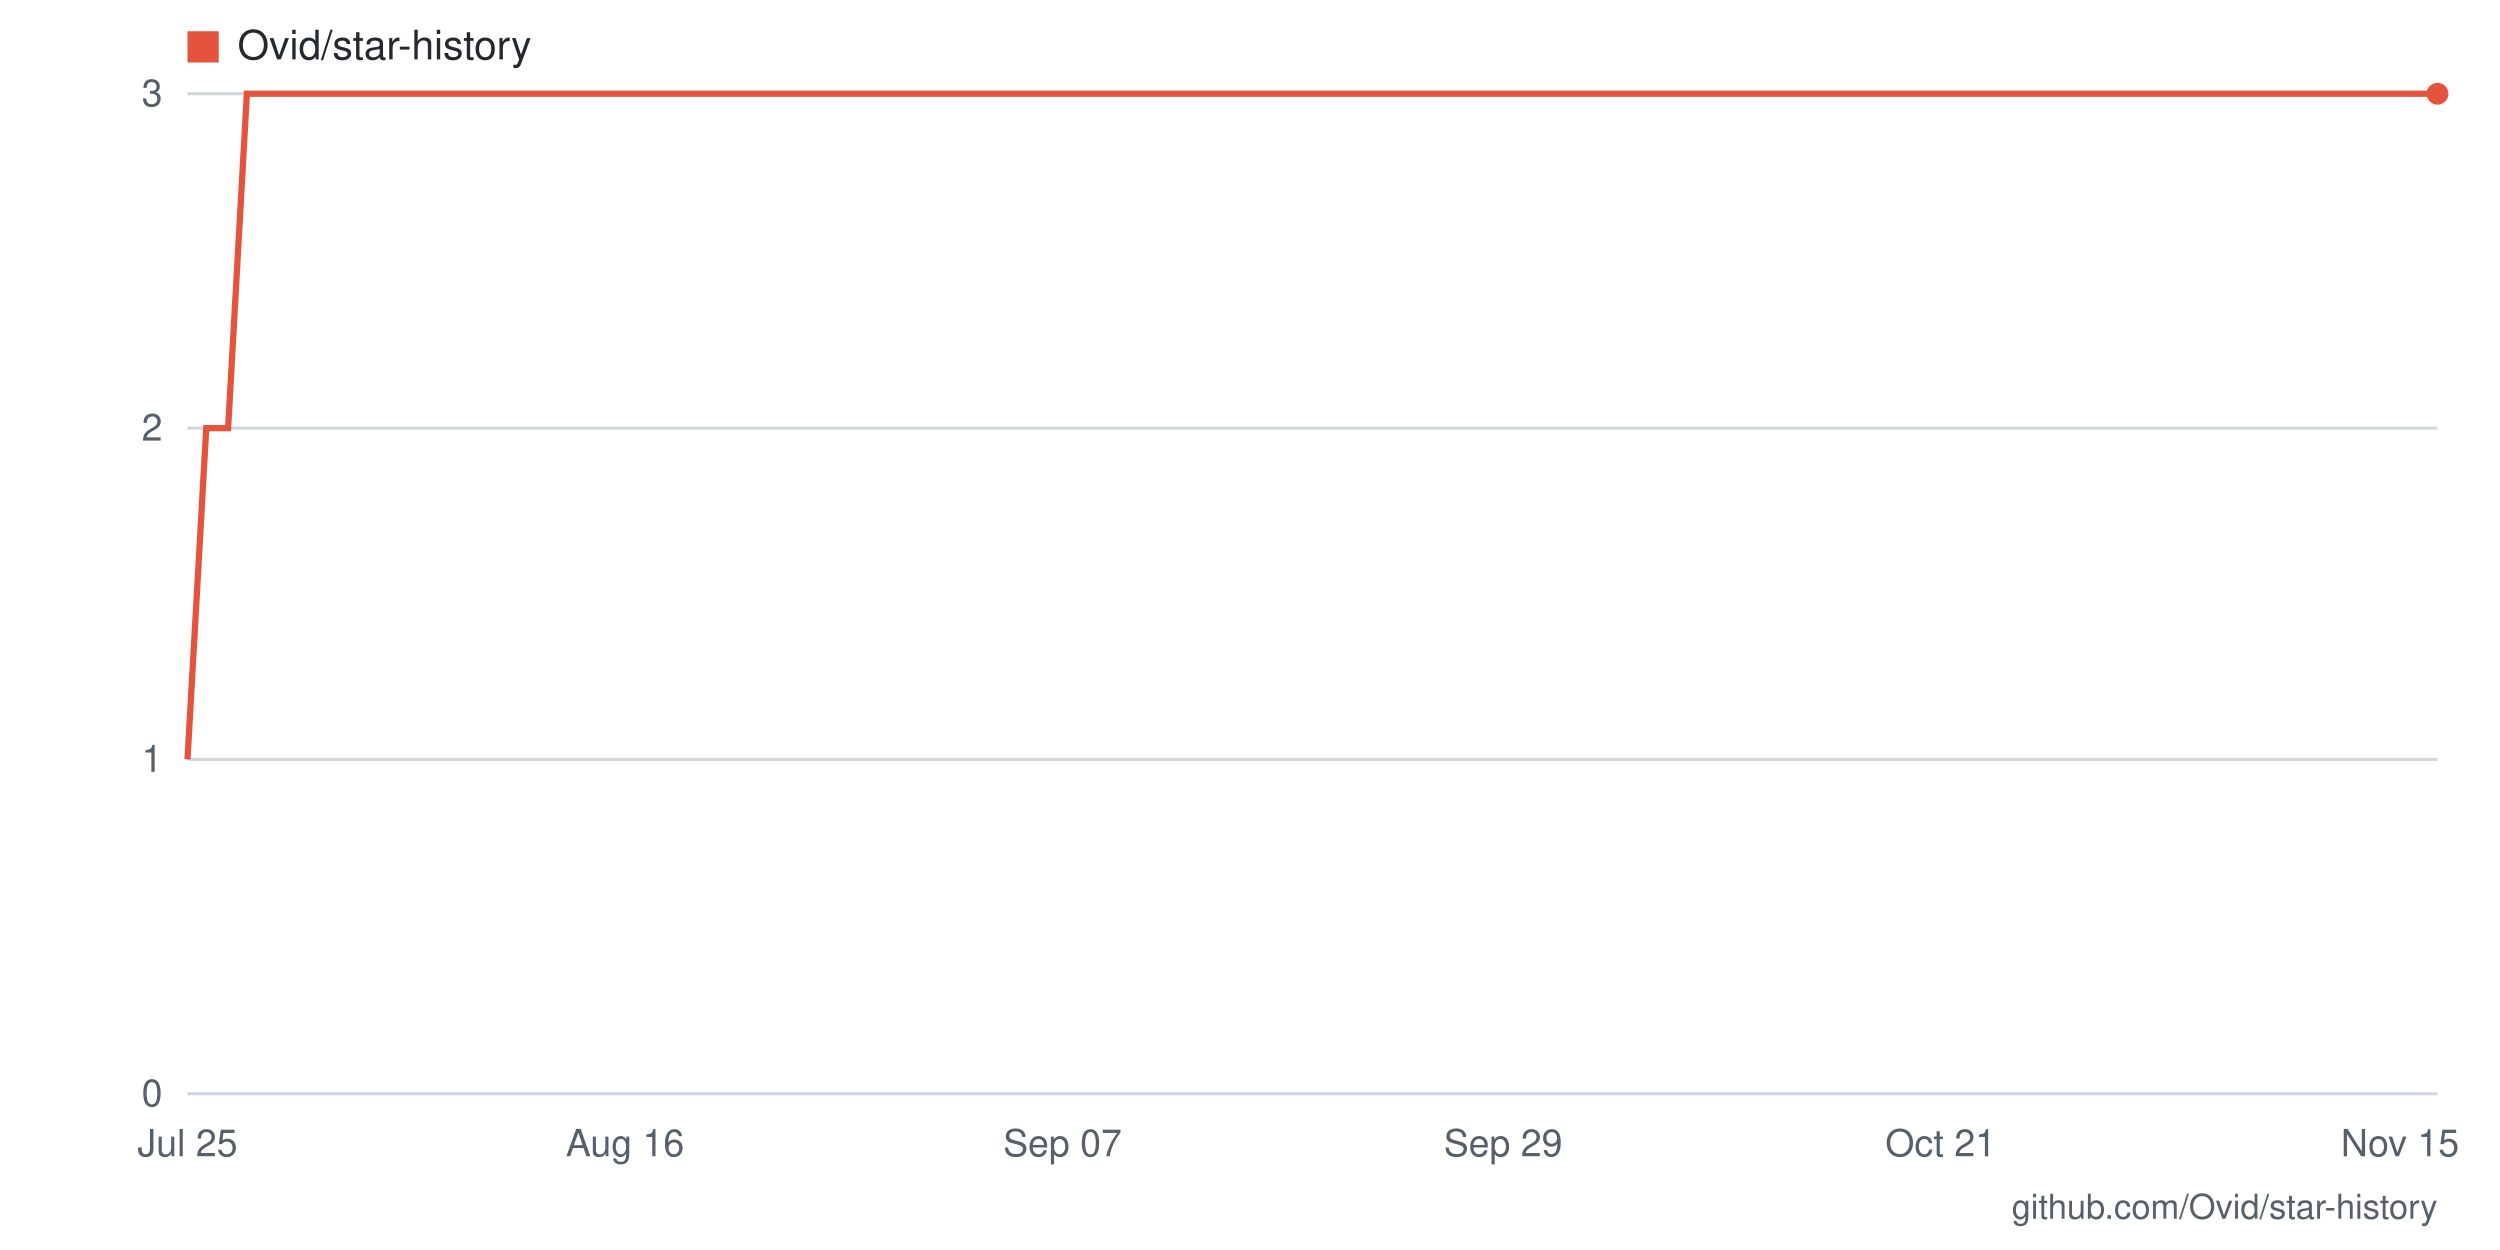
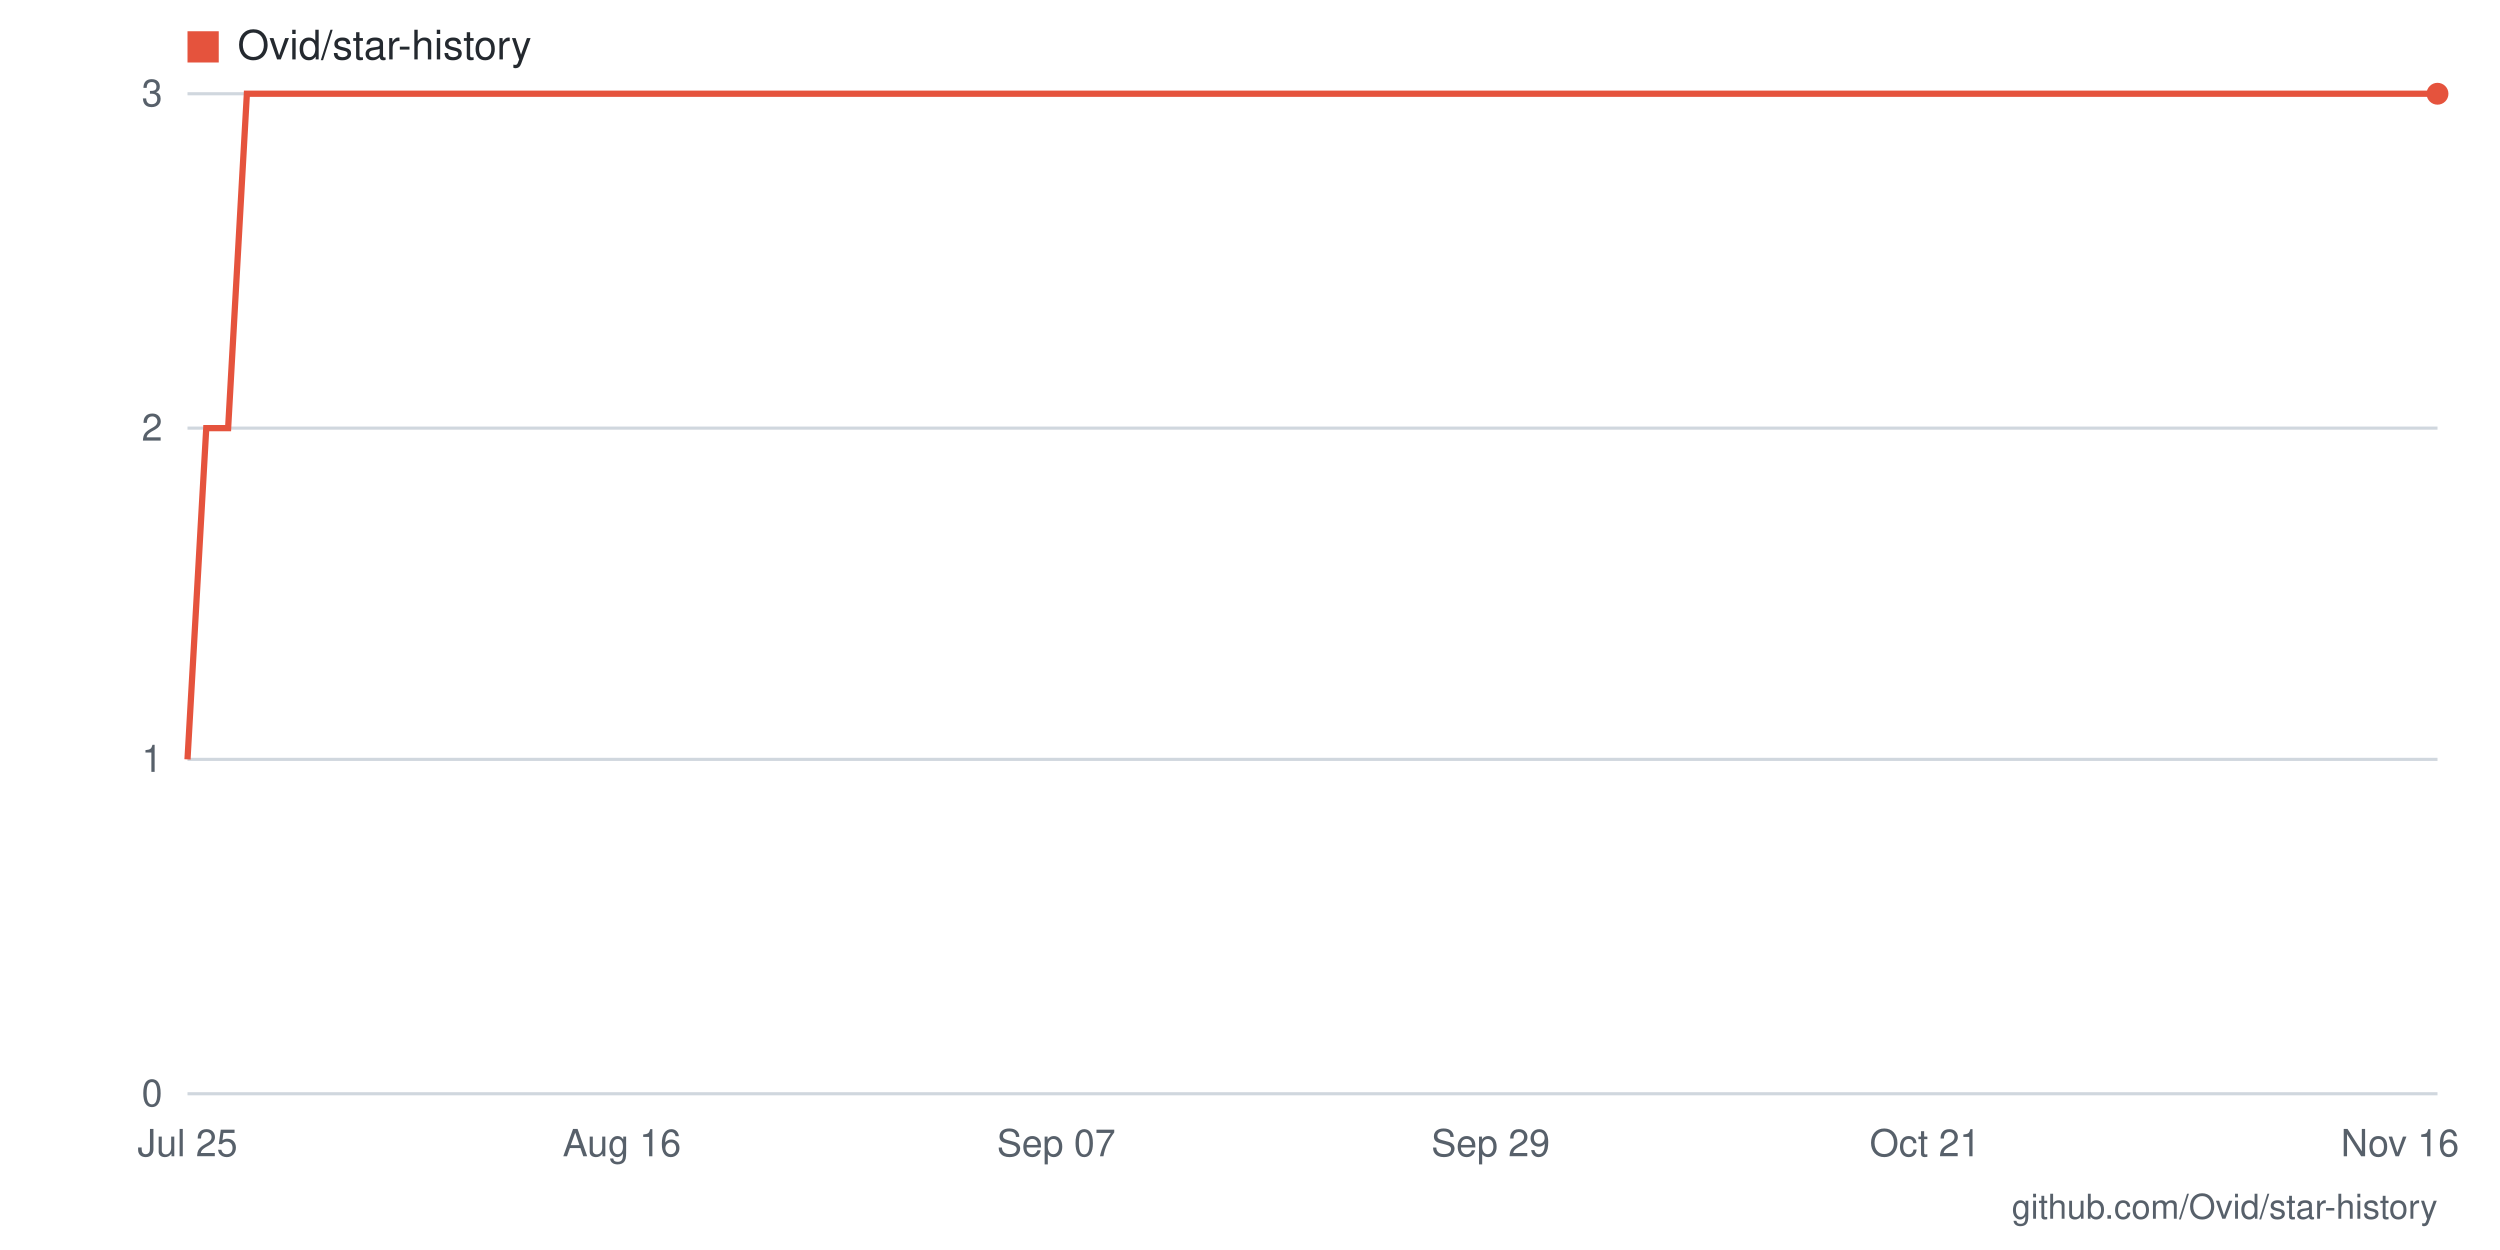
- <svg xmlns="http://www.w3.org/2000/svg" viewBox="0 0 800 400" width="800" height="400" role="img" aria-label="Star history for Ovid/star-history: 3 stars as of 2026-11-15">
+ <svg xmlns="http://www.w3.org/2000/svg" viewBox="0 0 800 400" width="800" height="400" role="img" aria-label="Star history for Ovid/star-history: 3 stars as of 2026-11-16">
  <rect width="800" height="400" fill="#ffffff" />
  <line x1="60" y1="350" x2="780" y2="350" stroke="#d0d7de" stroke-width="1" />
  <text x="52" y="354" text-anchor="end" font-family="-apple-system,BlinkMacSystemFont,'Segoe UI',Helvetica,Arial,sans-serif" font-size="12" fill="#57606a">0</text>
  <line x1="60" y1="243" x2="780" y2="243" stroke="#d0d7de" stroke-width="1" />
  <text x="52" y="247" text-anchor="end" font-family="-apple-system,BlinkMacSystemFont,'Segoe UI',Helvetica,Arial,sans-serif" font-size="12" fill="#57606a">1</text>
  <line x1="60" y1="137" x2="780" y2="137" stroke="#d0d7de" stroke-width="1" />
  <text x="52" y="141" text-anchor="end" font-family="-apple-system,BlinkMacSystemFont,'Segoe UI',Helvetica,Arial,sans-serif" font-size="12" fill="#57606a">2</text>
  <line x1="60" y1="30" x2="780" y2="30" stroke="#d0d7de" stroke-width="1" />
  <text x="52" y="34" text-anchor="end" font-family="-apple-system,BlinkMacSystemFont,'Segoe UI',Helvetica,Arial,sans-serif" font-size="12" fill="#57606a">3</text>
-   <text x="768" y="370" text-anchor="middle" font-family="-apple-system,BlinkMacSystemFont,'Segoe UI',Helvetica,Arial,sans-serif" font-size="12" fill="#57606a">Nov 15</text>
-   <text x="621" y="370" text-anchor="middle" font-family="-apple-system,BlinkMacSystemFont,'Segoe UI',Helvetica,Arial,sans-serif" font-size="12" fill="#57606a">Oct 21</text>
-   <text x="481" y="370" text-anchor="middle" font-family="-apple-system,BlinkMacSystemFont,'Segoe UI',Helvetica,Arial,sans-serif" font-size="12" fill="#57606a">Sep 29</text>
-   <text x="340" y="370" text-anchor="middle" font-family="-apple-system,BlinkMacSystemFont,'Segoe UI',Helvetica,Arial,sans-serif" font-size="12" fill="#57606a">Sep 07</text>
-   <text x="200" y="370" text-anchor="middle" font-family="-apple-system,BlinkMacSystemFont,'Segoe UI',Helvetica,Arial,sans-serif" font-size="12" fill="#57606a">Aug 16</text>
+   <text x="768" y="370" text-anchor="middle" font-family="-apple-system,BlinkMacSystemFont,'Segoe UI',Helvetica,Arial,sans-serif" font-size="12" fill="#57606a">Nov 16</text>
+   <text x="616" y="370" text-anchor="middle" font-family="-apple-system,BlinkMacSystemFont,'Segoe UI',Helvetica,Arial,sans-serif" font-size="12" fill="#57606a">Oct 21</text>
+   <text x="477" y="370" text-anchor="middle" font-family="-apple-system,BlinkMacSystemFont,'Segoe UI',Helvetica,Arial,sans-serif" font-size="12" fill="#57606a">Sep 29</text>
+   <text x="338" y="370" text-anchor="middle" font-family="-apple-system,BlinkMacSystemFont,'Segoe UI',Helvetica,Arial,sans-serif" font-size="12" fill="#57606a">Sep 07</text>
+   <text x="199" y="370" text-anchor="middle" font-family="-apple-system,BlinkMacSystemFont,'Segoe UI',Helvetica,Arial,sans-serif" font-size="12" fill="#57606a">Aug 16</text>
  <text x="60" y="370" text-anchor="middle" font-family="-apple-system,BlinkMacSystemFont,'Segoe UI',Helvetica,Arial,sans-serif" font-size="12" fill="#57606a">Jul 25</text>
-   <polyline fill="none" stroke="#e5533d" stroke-width="2" points="60,243 66,137 73,137 79,30 85,30 92,30 98,30 105,30 111,30 117,30 124,30 130,30 136,30 143,30 149,30 156,30 162,30 168,30 175,30 181,30 187,30 194,30 200,30 207,30 213,30 219,30 226,30 232,30 238,30 245,30 251,30 258,30 264,30 270,30 277,30 283,30 289,30 296,30 302,30 308,30 315,30 321,30 328,30 334,30 340,30 347,30 353,30 359,30 366,30 372,30 379,30 385,30 391,30 398,30 404,30 410,30 417,30 423,30 430,30 436,30 442,30 449,30 455,30 461,30 468,30 474,30 481,30 487,30 493,30 500,30 506,30 512,30 519,30 525,30 532,30 538,30 544,30 551,30 557,30 563,30 570,30 576,30 582,30 589,30 595,30 602,30 608,30 614,30 621,30 627,30 633,30 640,30 646,30 653,30 659,30 665,30 672,30 678,30 684,30 691,30 697,30 704,30 710,30 716,30 723,30 729,30 735,30 742,30 748,30 755,30 761,30 767,30 774,30 780,30" />
+   <polyline fill="none" stroke="#e5533d" stroke-width="2" points="60,243 66,137 73,137 79,30 85,30 92,30 98,30 104,30 111,30 117,30 123,30 129,30 136,30 142,30 148,30 155,30 161,30 167,30 174,30 180,30 186,30 193,30 199,30 205,30 212,30 218,30 224,30 231,30 237,30 243,30 249,30 256,30 262,30 268,30 275,30 281,30 287,30 294,30 300,30 306,30 313,30 319,30 325,30 332,30 338,30 344,30 351,30 357,30 363,30 369,30 376,30 382,30 388,30 395,30 401,30 407,30 414,30 420,30 426,30 433,30 439,30 445,30 452,30 458,30 464,30 471,30 477,30 483,30 489,30 496,30 502,30 508,30 515,30 521,30 527,30 534,30 540,30 546,30 553,30 559,30 565,30 572,30 578,30 584,30 591,30 597,30 603,30 609,30 616,30 622,30 628,30 635,30 641,30 647,30 654,30 660,30 666,30 673,30 679,30 685,30 692,30 698,30 704,30 711,30 717,30 723,30 729,30 736,30 742,30 748,30 755,30 761,30 767,30 774,30 780,30" />
  <circle cx="780" cy="30" r="3.5" fill="#e5533d" />
  <rect x="60" y="10" width="10" height="10" fill="#e5533d" />
  <text x="76" y="19" font-family="-apple-system,BlinkMacSystemFont,'Segoe UI',Helvetica,Arial,sans-serif" font-size="13" fill="#24292f">Ovid/star-history</text>
  <text x="780" y="390" text-anchor="end" font-family="-apple-system,BlinkMacSystemFont,'Segoe UI',Helvetica,Arial,sans-serif" font-size="11" fill="#57606a">github.com/Ovid/star-history</text>
</svg>
